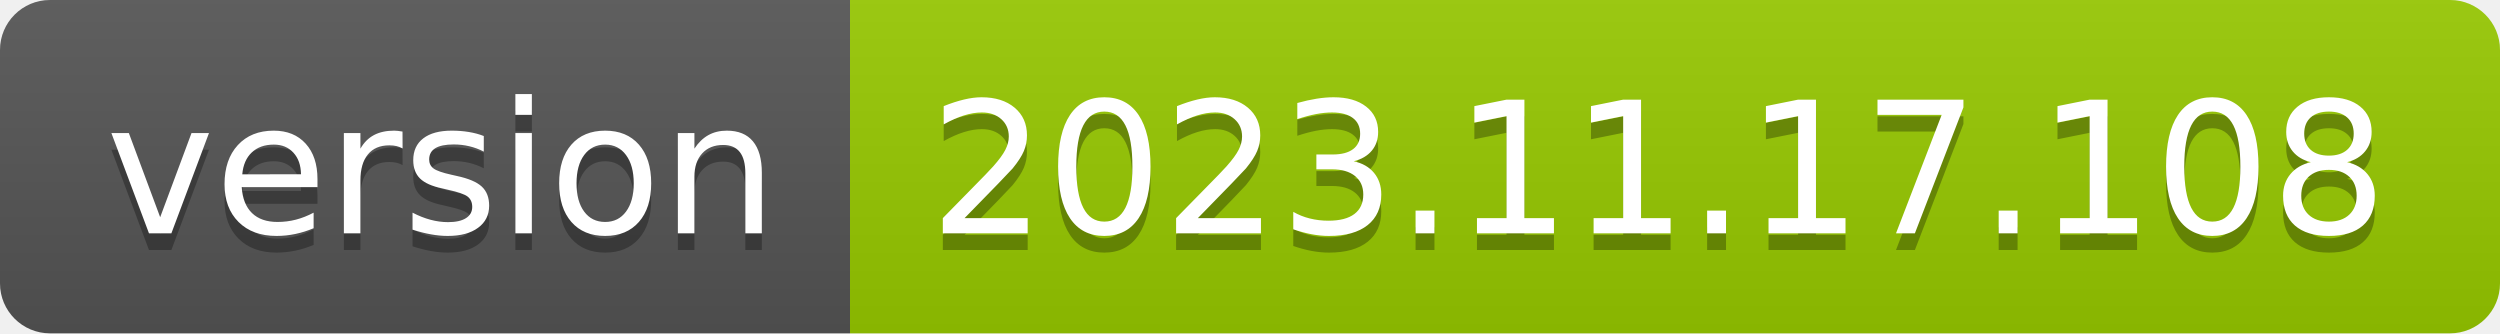
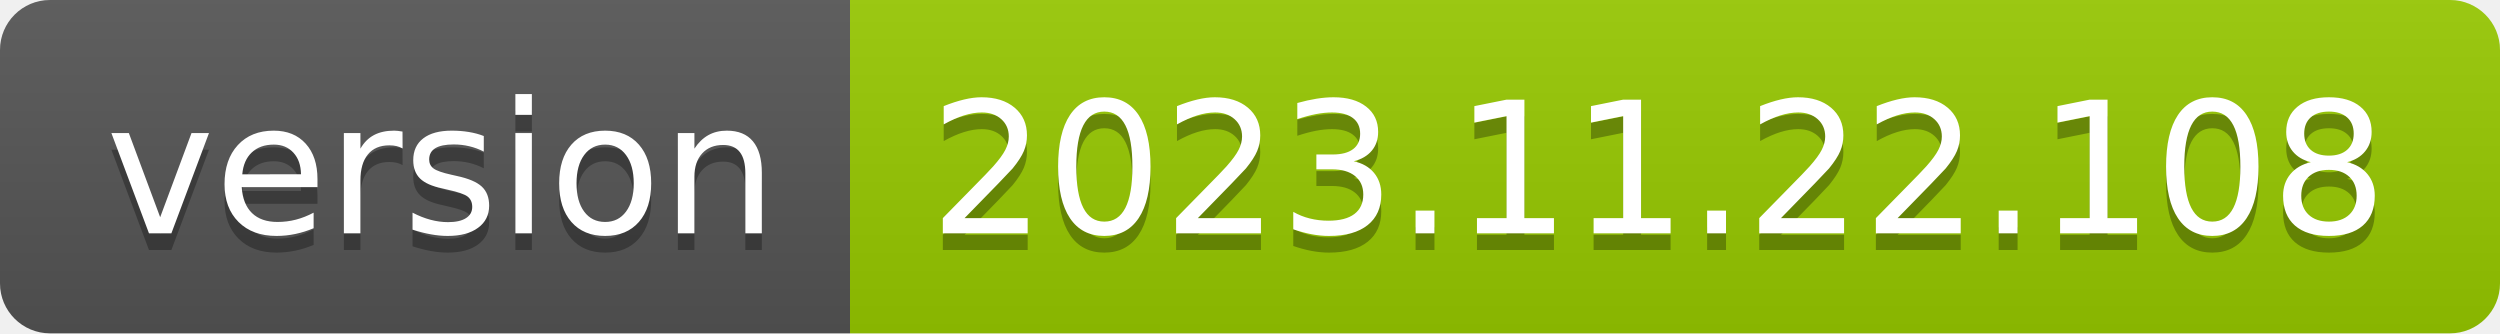
- <svg xmlns="http://www.w3.org/2000/svg" width="150" height="20" role="img" aria-label="version: 2023.11.17.108">
+ <svg xmlns="http://www.w3.org/2000/svg" width="150" height="20" role="img" aria-label="version: 2023.11.22.108">
  <linearGradient id="s" x2="0" y2="100%">
    <stop offset="0" stop-color="#bbb" stop-opacity=".1" />
    <stop offset="1" stop-opacity=".1" />
  </linearGradient>
  <clipPath id="r">
    <rect width="150" height="20" rx="3" fill="#fff" />
  </clipPath>
  <g clip-path="url(#r)">
    <rect width="51" height="20" fill="#555" />
    <rect x="51" width="99" height="20" fill="#97ca00" />
    <rect width="150" height="20" fill="url(#s)" />
  </g>
  <g fill="#fff" text-anchor="middle" font-family="Verdana,Geneva,DejaVu Sans,sans-serif" text-rendering="geometricPrecision" font-size="110">
    <text aria-hidden="true" x="265" y="150" fill="#010101" fill-opacity=".3" transform="scale(.1)" textLength="410">version</text>
    <text x="265" y="140" transform="scale(.1)" fill="#fff" textLength="410">version</text>
-     <text aria-hidden="true" x="995" y="150" fill="#010101" fill-opacity=".3" transform="scale(.1)" textLength="890">2023.11.17.108</text>
-     <text x="995" y="140" transform="scale(.1)" fill="#fff" textLength="890">2023.11.17.108</text>
+     <text aria-hidden="true" x="995" y="150" fill="#010101" fill-opacity=".3" transform="scale(.1)" textLength="890">2023.11.22.108</text>
+     <text x="995" y="140" transform="scale(.1)" fill="#fff" textLength="890">2023.11.22.108</text>
  </g>
</svg>
